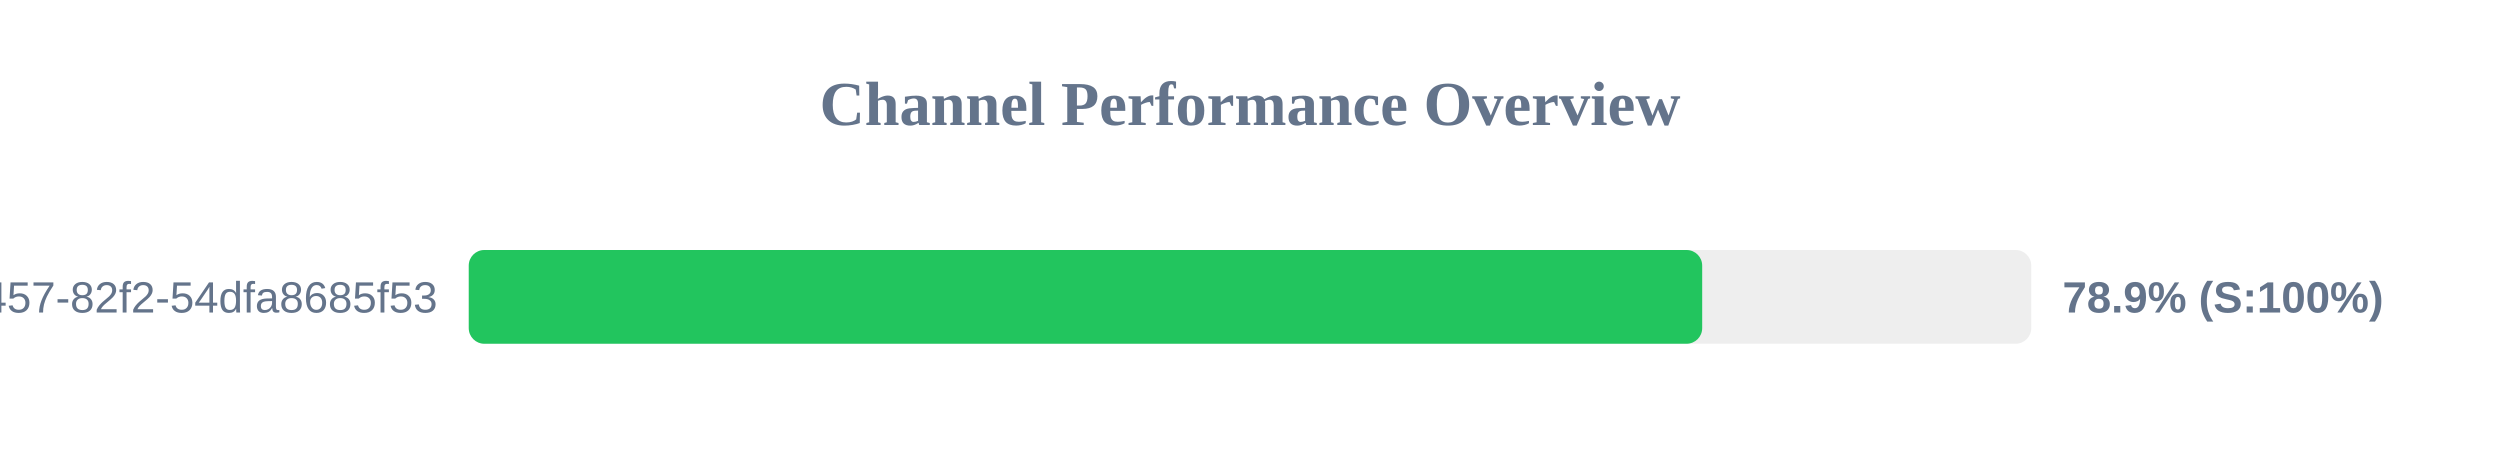
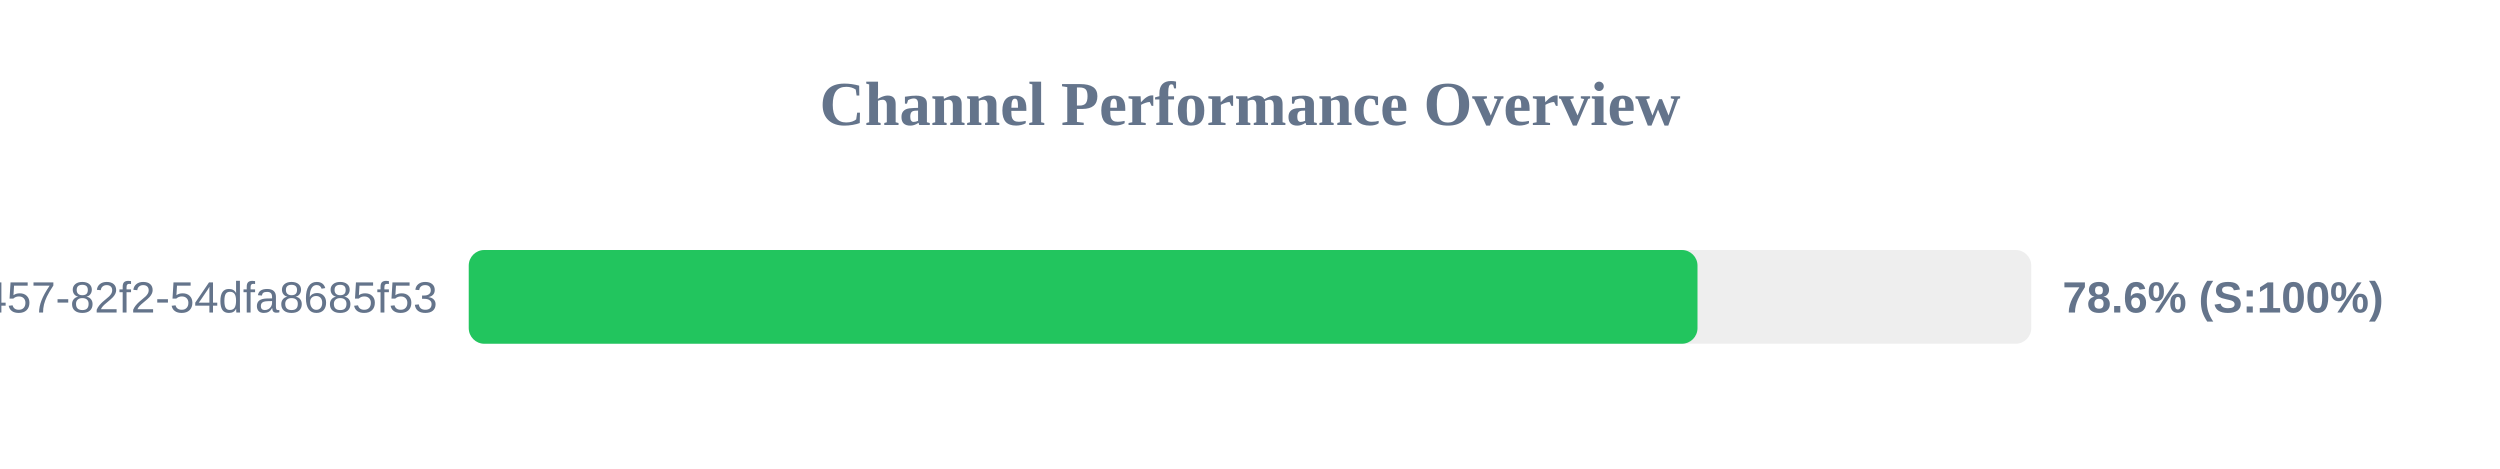
<svg xmlns="http://www.w3.org/2000/svg" width="800" height="150" version="1.1">
  <style>
        .row { font: 14px Arial; fill: #64748b; }
        .score { font: bold 14px Arial; fill: #64748b; }
    </style>
  <text x="400" y="40" text-anchor="middle" font-size="20px" font-weight="bold" fill="#64748b">Channel Performance Overview</text>
  <rect x="150" y="80" width="500" height="30" fill="#eee" rx="5" />
-   <rect x="150" y="80" width="394.7" height="30" fill="#22c55e" rx="5" />
+   <rect x="150" y="80" width="393.2" height="30" fill="#22c55e" rx="5" />
  <text x="140" y="100" text-anchor="end" class="row">?uuid=413c8b50-96bf-4457-82f2-54dfa8685f53</text>
-   <text x="660" y="100" text-anchor="start" class="score">78.9% (S:100%)</text>
+   <text x="660" y="100" text-anchor="start" class="score">78.6% (S:100%)</text>
</svg>
